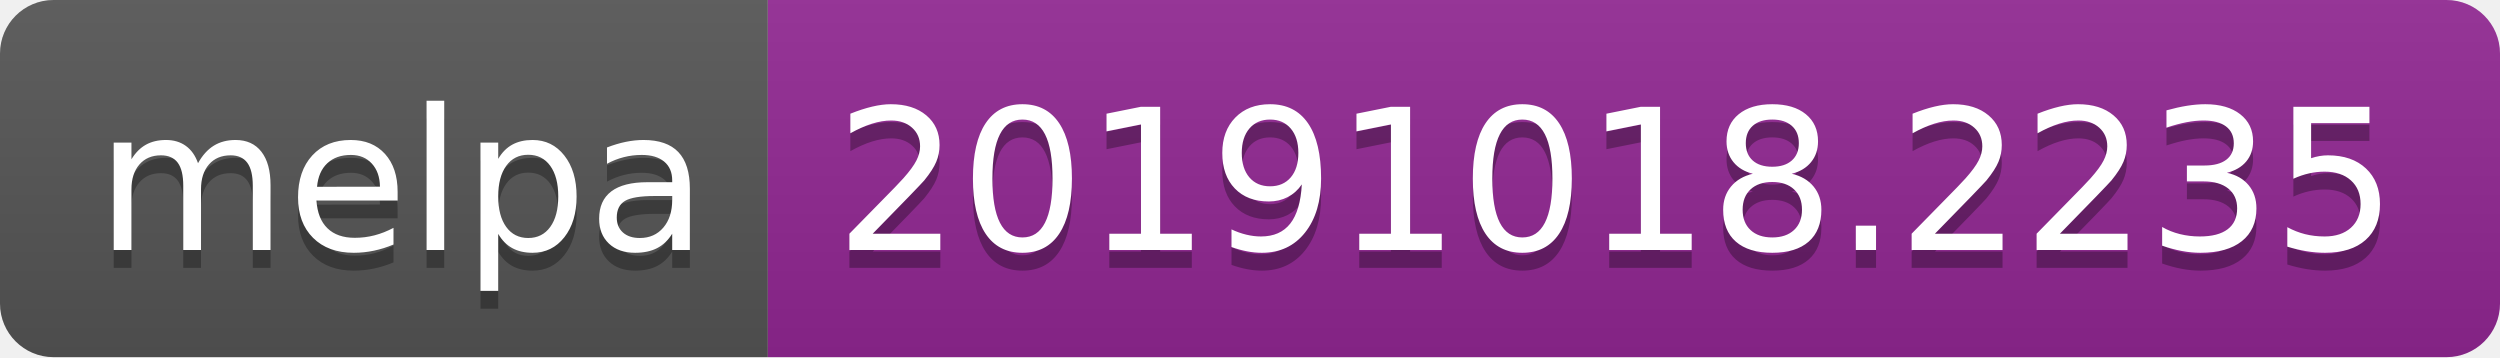
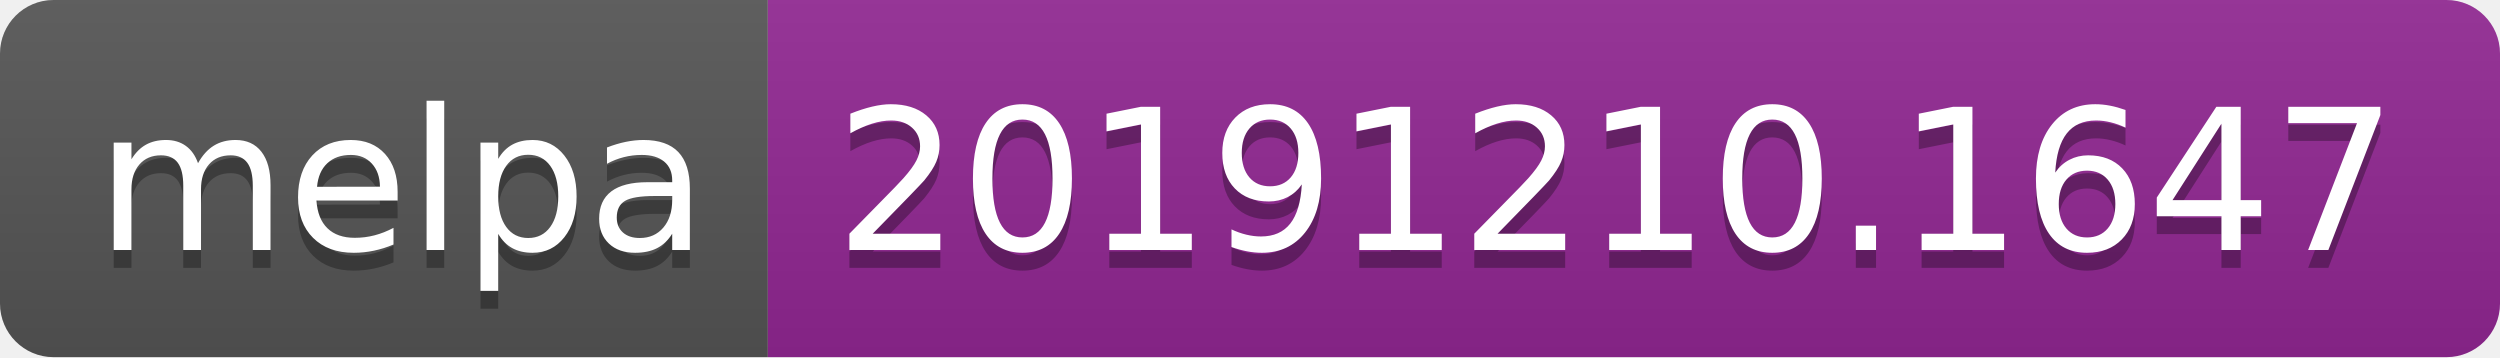
<svg xmlns="http://www.w3.org/2000/svg" width="140" height="20">
  <linearGradient id="b" x2="0" y2="100%">
    <stop offset="0" stop-color="#bbb" stop-opacity=".1" />
    <stop offset="1" stop-opacity=".1" />
  </linearGradient>
  <clipPath id="a">
    <rect width="140" height="20" rx="3" fill="#fff" />
  </clipPath>
  <g clip-path="url(#a)">
    <path fill="#555" d="M0 0h43v20H0z" />
    <path fill="#922793" d="M43 0h97v20H43z" />
    <path fill="url(#b)" d="M0 0h140v20H0z" />
  </g>
  <g fill="#fff" text-anchor="middle" font-family="DejaVu Sans,Verdana,Geneva,sans-serif" font-size="110">
    <text x="225" y="150" fill="#010101" fill-opacity=".3" transform="scale(.1)" textLength="330">melpa</text>
    <text x="225" y="140" transform="scale(.1)" textLength="330">melpa</text>
-     <text x="905" y="150" fill="#010101" fill-opacity=".3" transform="scale(.1)" textLength="870">20191018.2235</text>
-     <text x="905" y="140" transform="scale(.1)" textLength="870">20191018.2235</text>
+     <text x="905" y="150" fill="#010101" fill-opacity=".3" transform="scale(.1)" textLength="870">20191210.1647</text>
+     <text x="905" y="140" transform="scale(.1)" textLength="870">20191210.1647</text>
  </g>
</svg>
